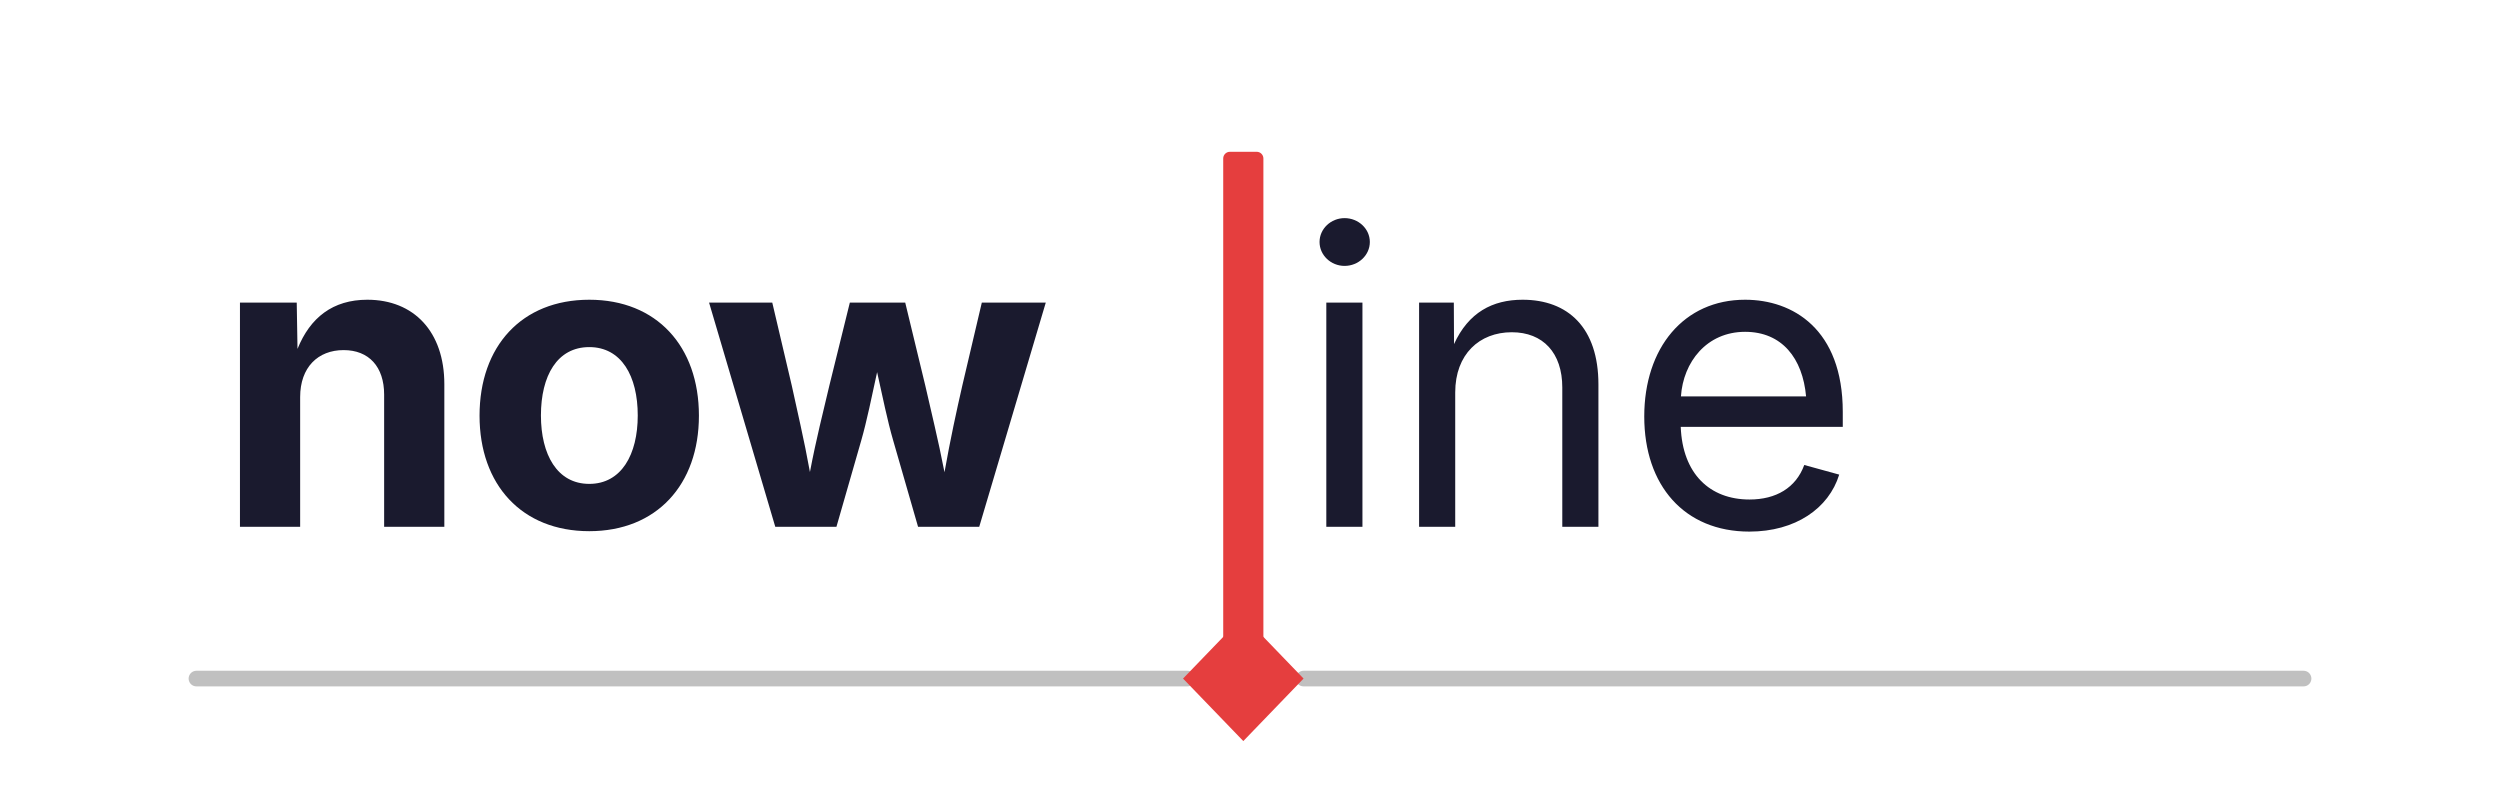
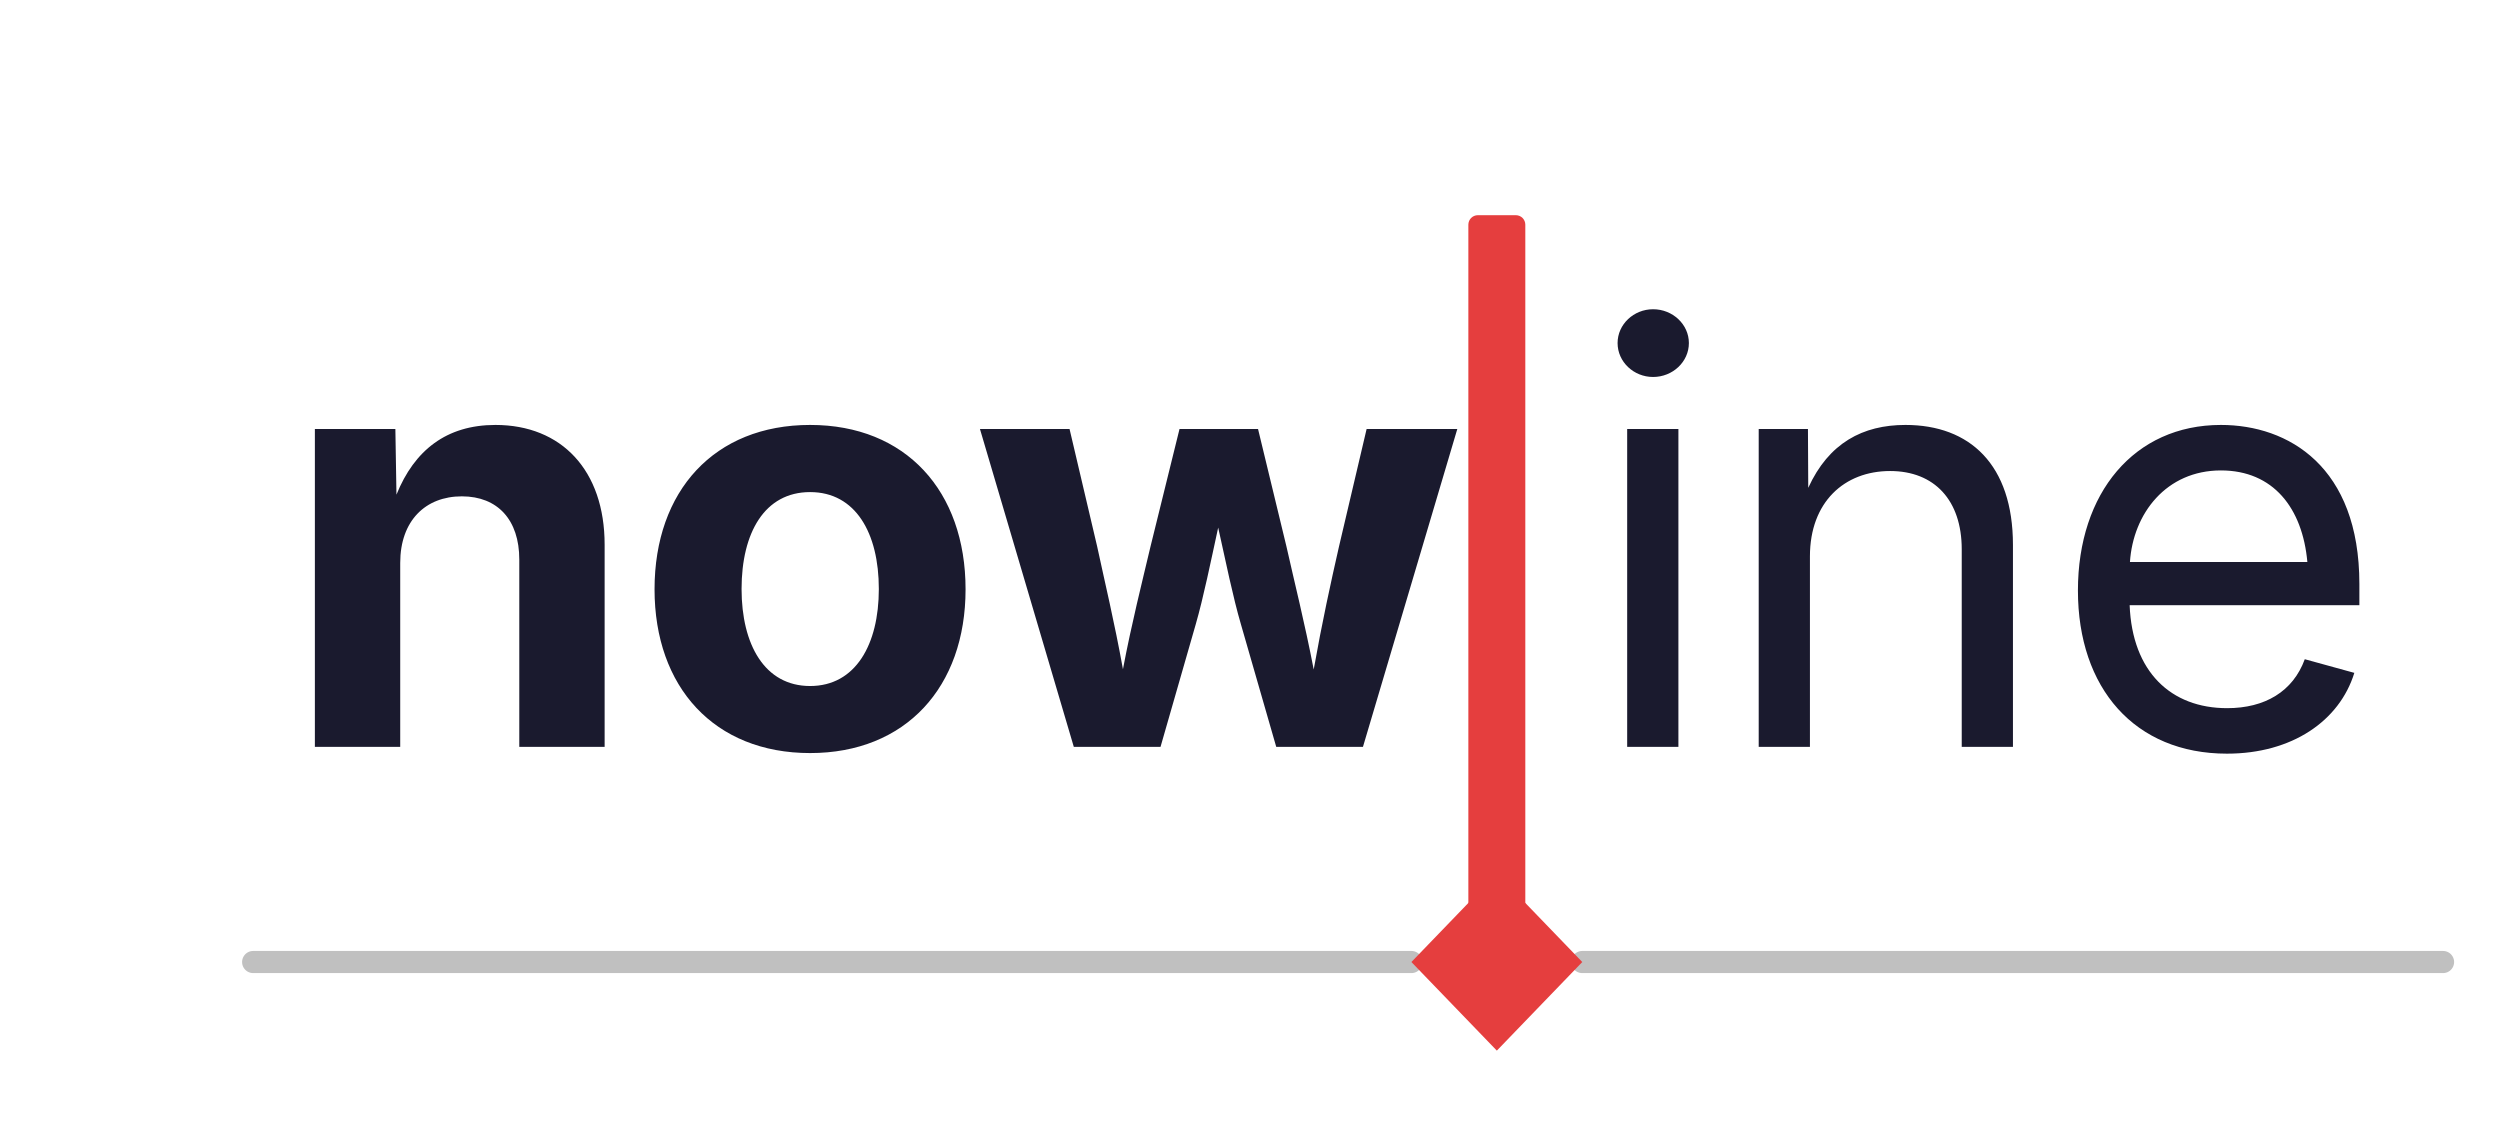
- <svg xmlns="http://www.w3.org/2000/svg" viewBox="0 0 560 180" width="560" height="180">
-   <text x="48" y="118" font-family="Inter, 'SF Pro Display', -apple-system, 'Segoe UI', Helvetica, Arial, sans-serif" font-size="92" font-weight="700" fill="#1a1a2e" letter-spacing="-1.5">now</text>
-   <rect x="274" y="34" width="9" height="118" rx="1.5" fill="#e53e3e" />
-   <text x="290" y="118" font-family="Inter, 'SF Pro Display', -apple-system, 'Segoe UI', Helvetica, Arial, sans-serif" font-size="92" font-weight="400" fill="#1a1a2e" letter-spacing="-1.5">ine</text>
-   <line x1="44" y1="152" x2="266" y2="152" stroke="#c0c0c0" stroke-width="3.5" stroke-linecap="round" />
-   <line x1="292" y1="152" x2="516" y2="152" stroke="#c0c0c0" stroke-width="3.5" stroke-linecap="round" />
-   <polygon points="278.5,138 292,152 278.5,166 265,152" fill="#e53e3e" />
+ <svg xmlns="http://www.w3.org/2000/svg" viewBox="0 0 395 180" width="395" height="180" role="img" aria-label="Nowline">
+   <text x="44" y="118" font-family="Inter, 'SF Pro Display', -apple-system, 'Segoe UI', Helvetica, Arial, sans-serif" font-size="92" font-weight="700" fill="#1a1a2e" letter-spacing="-1.5" textLength="180" lengthAdjust="spacingAndGlyphs">now</text>
+   <rect x="232" y="34" width="9" height="118" rx="1.5" fill="#e53e3e" />
+   <text x="250" y="118" font-family="Inter, 'SF Pro Display', -apple-system, 'Segoe UI', Helvetica, Arial, sans-serif" font-size="92" font-weight="400" fill="#1a1a2e" letter-spacing="-1.5" textLength="130" lengthAdjust="spacingAndGlyphs">ine</text>
+   <line x1="40" y1="152" x2="223" y2="152" stroke="#c0c0c0" stroke-width="3.5" stroke-linecap="round" />
+   <line x1="250" y1="152" x2="386" y2="152" stroke="#c0c0c0" stroke-width="3.5" stroke-linecap="round" />
+   <polygon points="236.5,138 250,152 236.5,166 223,152" fill="#e53e3e" />
</svg>
